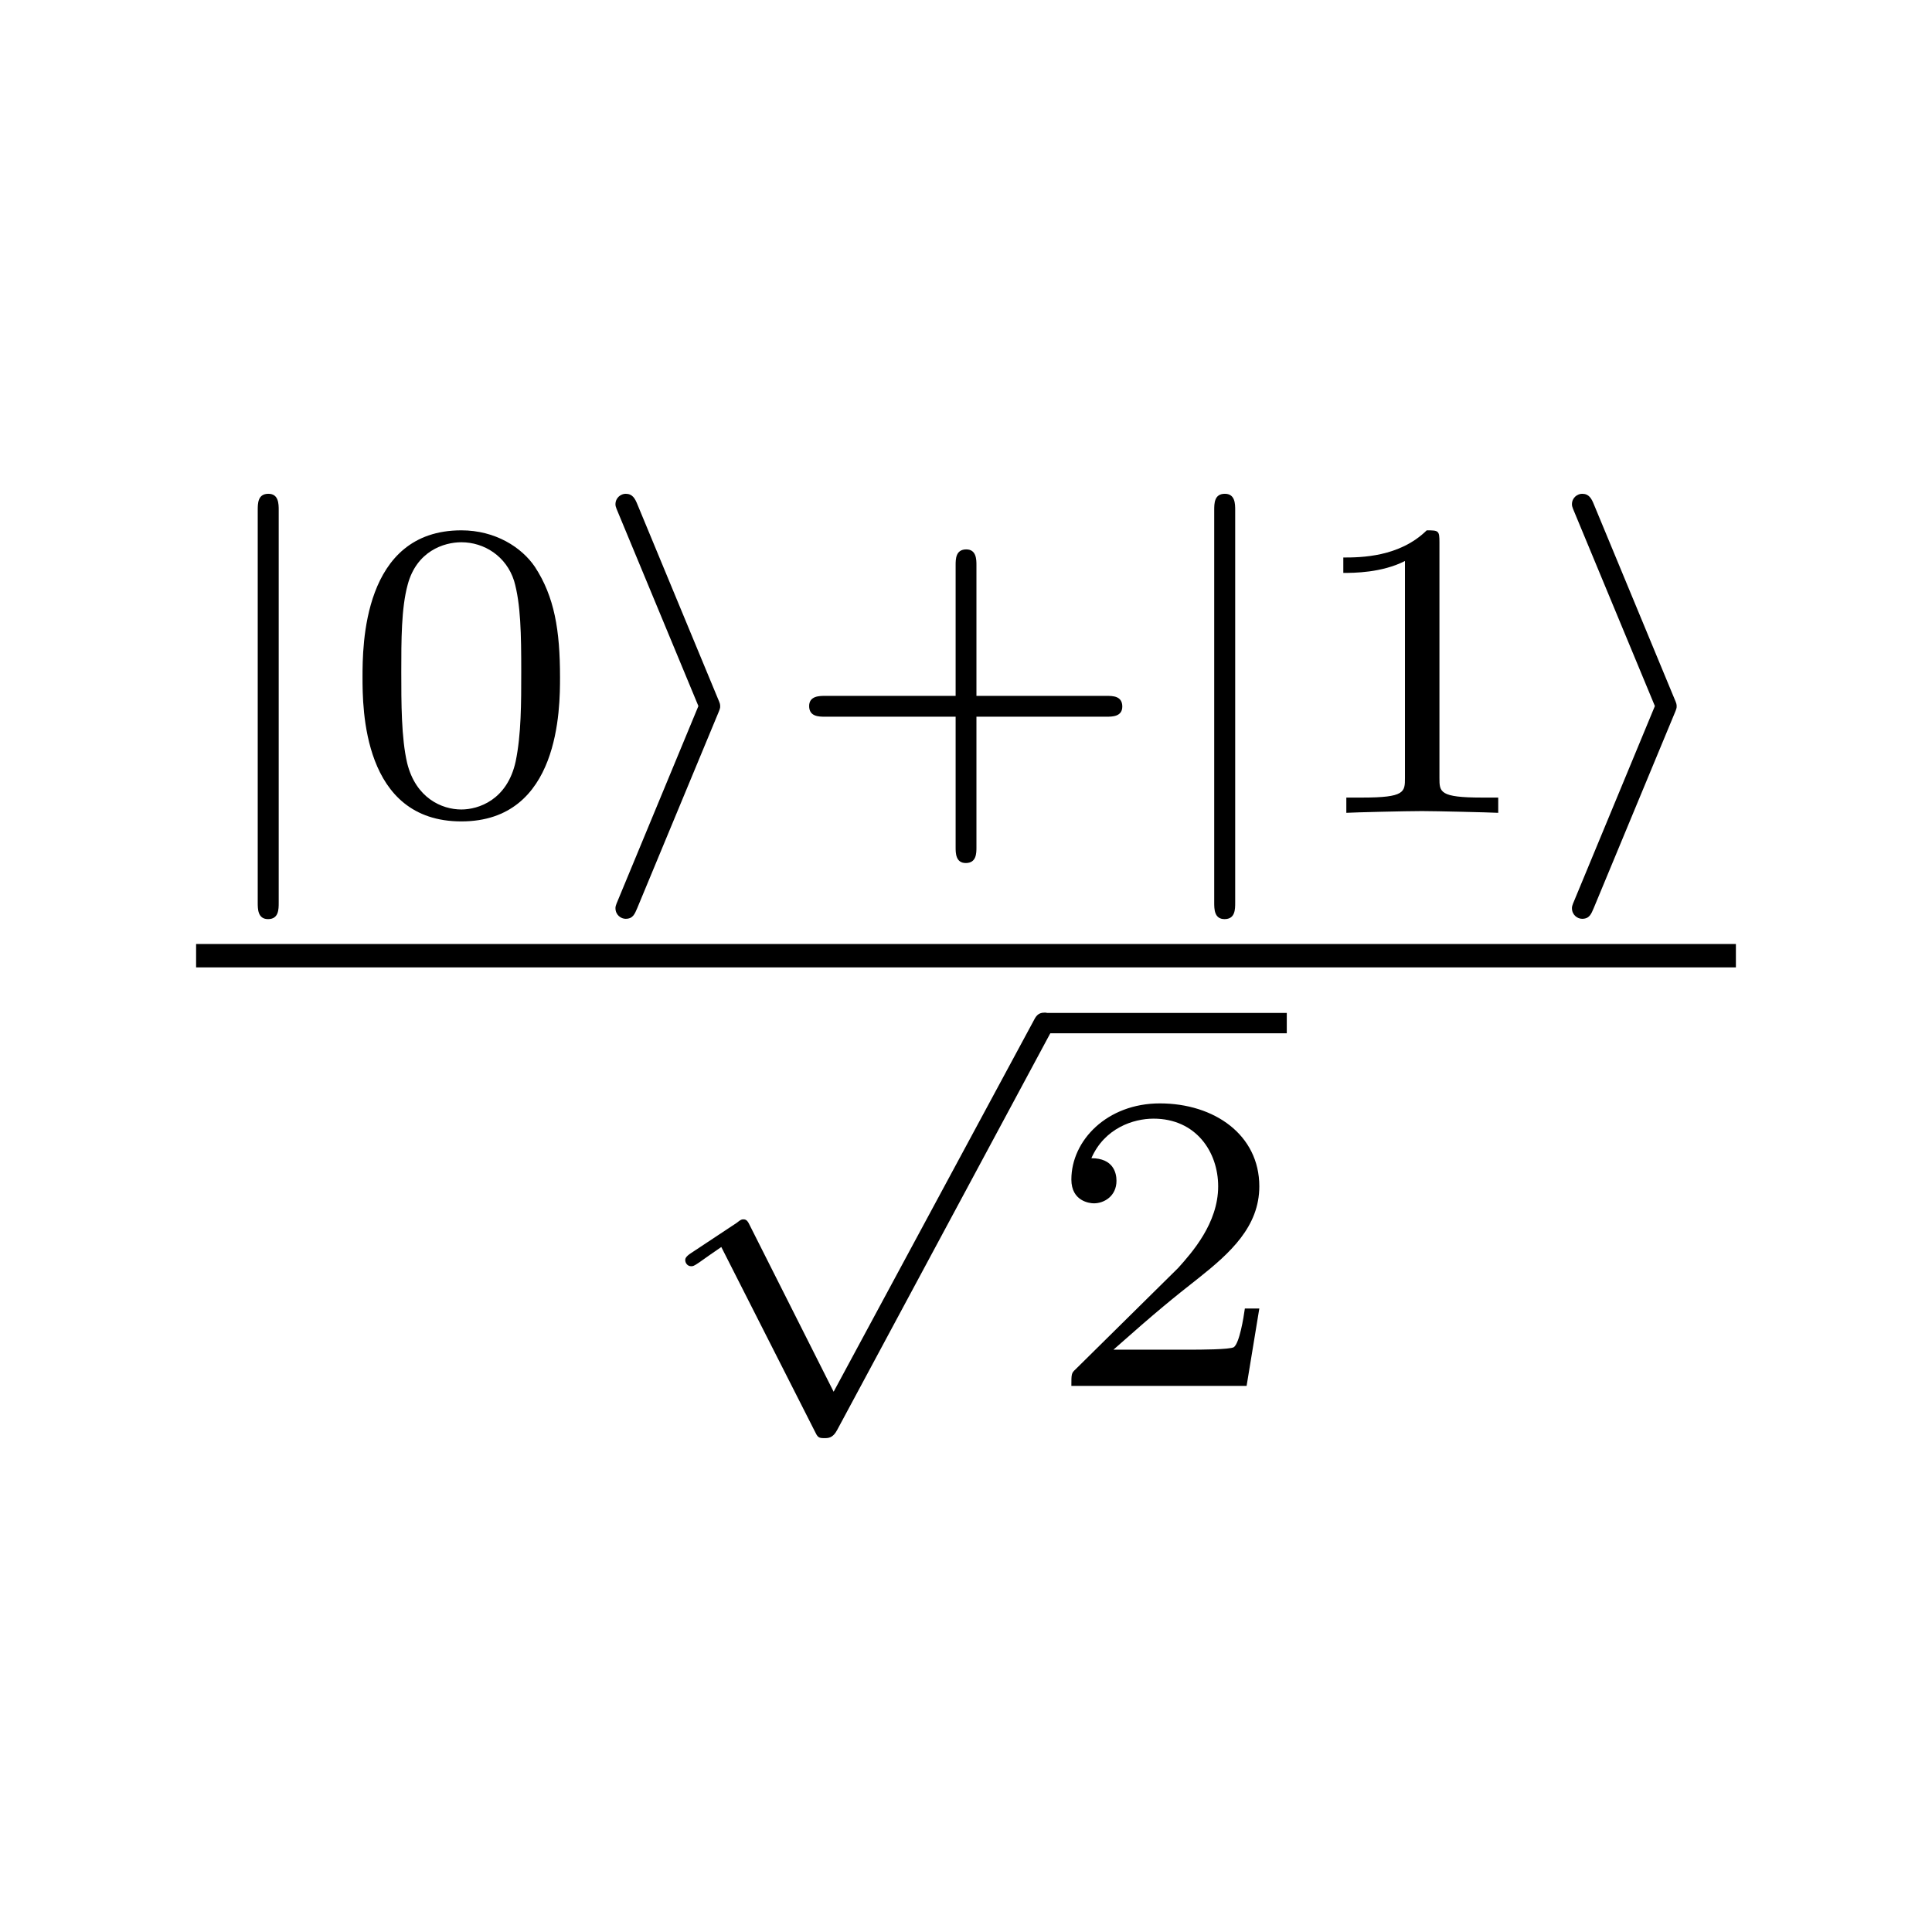
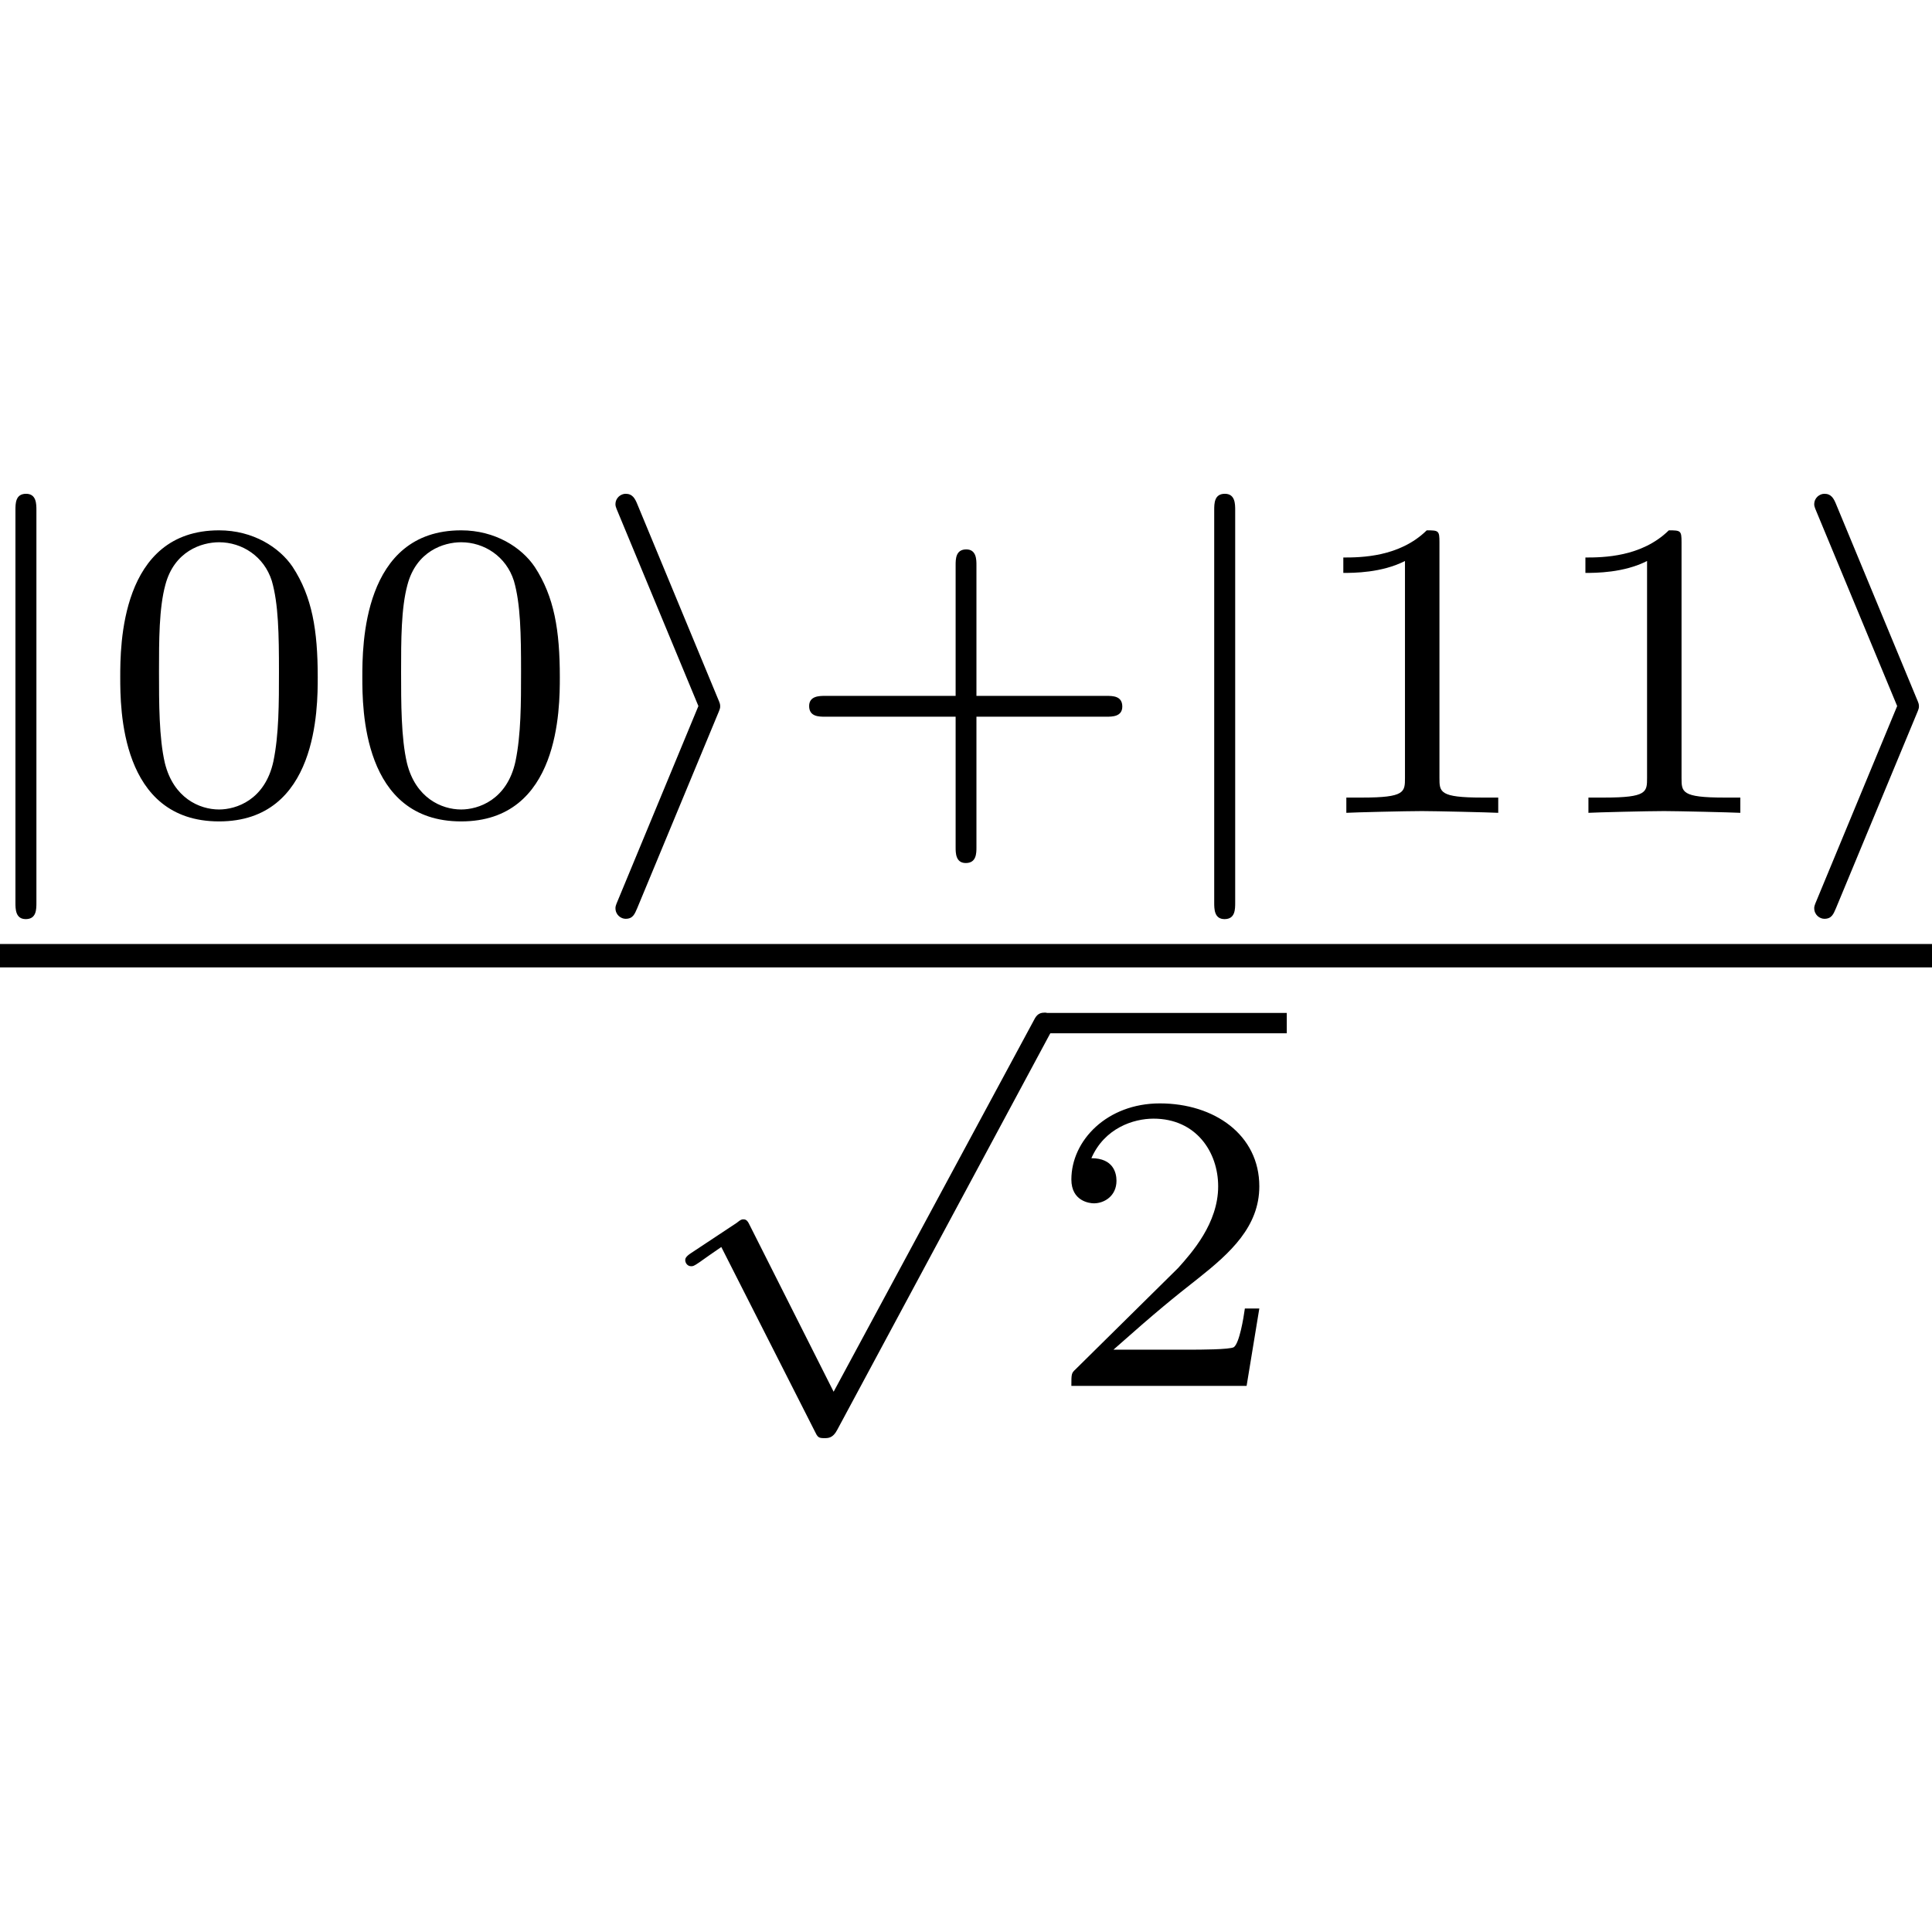
<svg xmlns="http://www.w3.org/2000/svg" xmlns:xlink="http://www.w3.org/1999/xlink" width="190pt" height="190pt" viewBox="0 0 190 190">
  <defs>
    <g>
      <g id="glyph-0-0">
        <path d="M 8.125 -29.75 C 8.125 -30.375 8.125 -31.375 7.109 -31.375 C 6.062 -31.375 6.062 -30.422 6.062 -29.75 L 6.062 8.828 C 6.062 9.453 6.062 10.453 7.078 10.453 C 8.125 10.453 8.125 9.5 8.125 8.828 Z M 8.125 -29.75 " />
      </g>
      <g id="glyph-0-1">
        <path d="M 13.266 -9.672 C 13.516 -10.25 13.516 -10.328 13.516 -10.453 C 13.516 -10.672 13.516 -10.719 13.266 -11.297 L 5.391 -30.297 C 5.141 -30.922 4.891 -31.375 4.219 -31.375 C 3.766 -31.375 3.219 -31 3.219 -30.344 C 3.219 -30.219 3.219 -30.125 3.469 -29.547 L 11.375 -10.5 L 3.469 8.578 C 3.219 9.156 3.219 9.25 3.219 9.375 C 3.219 10.047 3.766 10.422 4.219 10.422 C 4.938 10.422 5.109 9.953 5.359 9.375 Z M 13.266 -9.672 " />
      </g>
      <g id="glyph-0-2">
        <path d="M 18.531 35.234 L 10.328 18.953 C 10.125 18.531 10 18.281 9.672 18.281 C 9.5 18.281 9.422 18.281 9 18.625 L 4.516 21.594 C 3.938 21.969 3.938 22.172 3.938 22.297 C 3.938 22.547 4.141 22.891 4.516 22.891 C 4.688 22.891 4.766 22.891 5.312 22.516 C 5.781 22.172 6.984 21.344 7.484 21 L 16.656 39.078 C 16.953 39.703 17.031 39.797 17.609 39.797 C 18 39.797 18.453 39.797 18.875 39 L 39.922 -0.172 C 40.25 -0.719 40.25 -0.797 40.25 -1 C 40.25 -1.672 39.703 -2.047 39.25 -2.047 C 38.625 -2.047 38.406 -1.672 38.156 -1.172 Z M 18.531 35.234 " />
      </g>
      <g id="glyph-1-0">
        <path d="M 21.594 -13.344 C 21.594 -17.953 21.047 -21.25 19.125 -24.188 C 17.828 -26.109 15.234 -27.781 11.891 -27.781 C 2.172 -27.781 2.172 -16.359 2.172 -13.344 C 2.172 -10.328 2.172 0.844 11.891 0.844 C 21.594 0.844 21.594 -10.328 21.594 -13.344 Z M 11.891 -0.328 C 9.953 -0.328 7.406 -1.469 6.562 -4.891 C 5.984 -7.359 5.984 -10.797 5.984 -13.891 C 5.984 -16.953 5.984 -20.125 6.609 -22.422 C 7.484 -25.734 10.172 -26.609 11.891 -26.609 C 14.141 -26.609 16.312 -25.234 17.078 -22.812 C 17.734 -20.547 17.781 -17.531 17.781 -13.891 C 17.781 -10.797 17.781 -7.703 17.234 -5.062 C 16.406 -1.25 13.562 -0.328 11.891 -0.328 Z M 11.891 -0.328 " />
      </g>
      <g id="glyph-1-1">
        <path d="M 19.375 -9.453 L 32.172 -9.453 C 32.719 -9.453 33.719 -9.453 33.719 -10.453 C 33.719 -11.5 32.766 -11.5 32.172 -11.5 L 19.375 -11.5 L 19.375 -24.359 C 19.375 -24.891 19.375 -25.906 18.375 -25.906 C 17.328 -25.906 17.328 -24.938 17.328 -24.359 L 17.328 -11.5 L 4.484 -11.5 C 3.938 -11.5 2.922 -11.5 2.922 -10.5 C 2.922 -9.453 3.891 -9.453 4.484 -9.453 L 17.328 -9.453 L 17.328 3.391 C 17.328 3.938 17.328 4.938 18.328 4.938 C 19.375 4.938 19.375 3.969 19.375 3.391 Z M 19.375 -9.453 " />
      </g>
      <g id="glyph-1-2">
        <path d="M 14.016 -26.609 C 14.016 -27.75 13.938 -27.781 12.766 -27.781 C 10.078 -25.141 6.281 -25.109 4.562 -25.109 L 4.562 -23.594 C 5.562 -23.594 8.328 -23.594 10.625 -24.766 L 10.625 -3.438 C 10.625 -2.047 10.625 -1.5 6.438 -1.5 L 4.859 -1.5 L 4.859 0 C 5.609 -0.047 10.75 -0.172 12.297 -0.172 C 13.594 -0.172 18.875 -0.047 19.797 0 L 19.797 -1.5 L 18.203 -1.5 C 14.016 -1.5 14.016 -2.047 14.016 -3.438 Z M 14.016 -26.609 " />
      </g>
      <g id="glyph-1-3">
        <path d="M 21.125 -7.609 L 19.703 -7.609 C 19.578 -6.688 19.172 -4.219 18.625 -3.812 C 18.281 -3.562 15.062 -3.562 14.484 -3.562 L 6.781 -3.562 C 11.172 -7.453 12.641 -8.625 15.141 -10.594 C 18.25 -13.062 21.125 -15.656 21.125 -19.625 C 21.125 -24.688 16.703 -27.781 11.344 -27.781 C 6.156 -27.781 2.641 -24.141 2.641 -20.297 C 2.641 -18.156 4.438 -17.953 4.859 -17.953 C 5.859 -17.953 7.078 -18.656 7.078 -20.172 C 7.078 -20.922 6.781 -22.391 4.609 -22.391 C 5.906 -25.359 8.75 -26.281 10.719 -26.281 C 14.891 -26.281 17.078 -23.016 17.078 -19.625 C 17.078 -15.984 14.484 -13.094 13.141 -11.594 L 3.047 -1.625 C 2.641 -1.25 2.641 -1.172 2.641 0 L 19.875 0 Z M 21.125 -7.609 " />
      </g>
    </g>
  </defs>
  <g fill="rgb(0%, 0%, 0%)" fill-opacity="1">
-     <use xlink:href="#glyph-0-0" x="19.284" y="79.936" />
+     <use xlink:href="#glyph-0-0" x="-4.544" y="79.936" />
  </g>
  <g fill="rgb(0%, 0%, 0%)" fill-opacity="1">
-     <use xlink:href="#glyph-1-0" x="33.48" y="79.936" />
+     <use xlink:href="#glyph-1-0" x="9.653" y="79.936" />
+     <use xlink:href="#glyph-1-0" x="33.461" y="79.936" />
  </g>
  <g fill="rgb(0%, 0%, 0%)" fill-opacity="1">
    <use xlink:href="#glyph-0-1" x="57.308" y="79.936" />
  </g>
  <g fill="rgb(0%, 0%, 0%)" fill-opacity="1">
    <use xlink:href="#glyph-1-1" x="76.652" y="79.936" />
  </g>
  <g fill="rgb(0%, 0%, 0%)" fill-opacity="1">
    <use xlink:href="#glyph-0-0" x="113.348" y="79.936" />
  </g>
  <g fill="rgb(0%, 0%, 0%)" fill-opacity="1">
-     <use xlink:href="#glyph-1-2" x="127.544" y="79.936" />
+     <use xlink:href="#glyph-1-2" x="127.545" y="79.936" />
+     <use xlink:href="#glyph-1-2" x="151.353" y="79.936" />
  </g>
  <g fill="rgb(0%, 0%, 0%)" fill-opacity="1">
-     <use xlink:href="#glyph-0-1" x="151.372" y="79.936" />
+     <use xlink:href="#glyph-0-1" x="175.199" y="79.936" />
  </g>
-   <path fill="none" stroke-width="23" stroke-linecap="butt" stroke-linejoin="round" stroke="rgb(0%, 0%, 0%)" stroke-opacity="1" stroke-miterlimit="10" d="M 192.852 960.156 L 1707.148 960.156 " transform="matrix(0.1, 0, 0, -0.1, 0, 190)" />
+   <path fill="none" stroke-width="23" stroke-linecap="butt" stroke-linejoin="round" stroke="rgb(0%, 0%, 0%)" stroke-opacity="1" stroke-miterlimit="10" d="M -45.43 960.156 L 1945.43 960.156 " transform="matrix(0.1, 0, 0, -0.1, 0, 190)" />
  <g fill="rgb(0%, 0%, 0%)" fill-opacity="1">
    <use xlink:href="#glyph-0-2" x="63.451" y="101.635" />
  </g>
  <path fill="none" stroke-width="20" stroke-linecap="butt" stroke-linejoin="round" stroke="rgb(0%, 0%, 0%)" stroke-opacity="1" stroke-miterlimit="10" d="M 1027.227 893.828 L 1265.469 893.828 " transform="matrix(0.1, 0, 0, -0.1, 0, 190)" />
  <g fill="rgb(0%, 0%, 0%)" fill-opacity="1">
    <use xlink:href="#glyph-1-3" x="102.721" y="136.293" />
  </g>
</svg>
